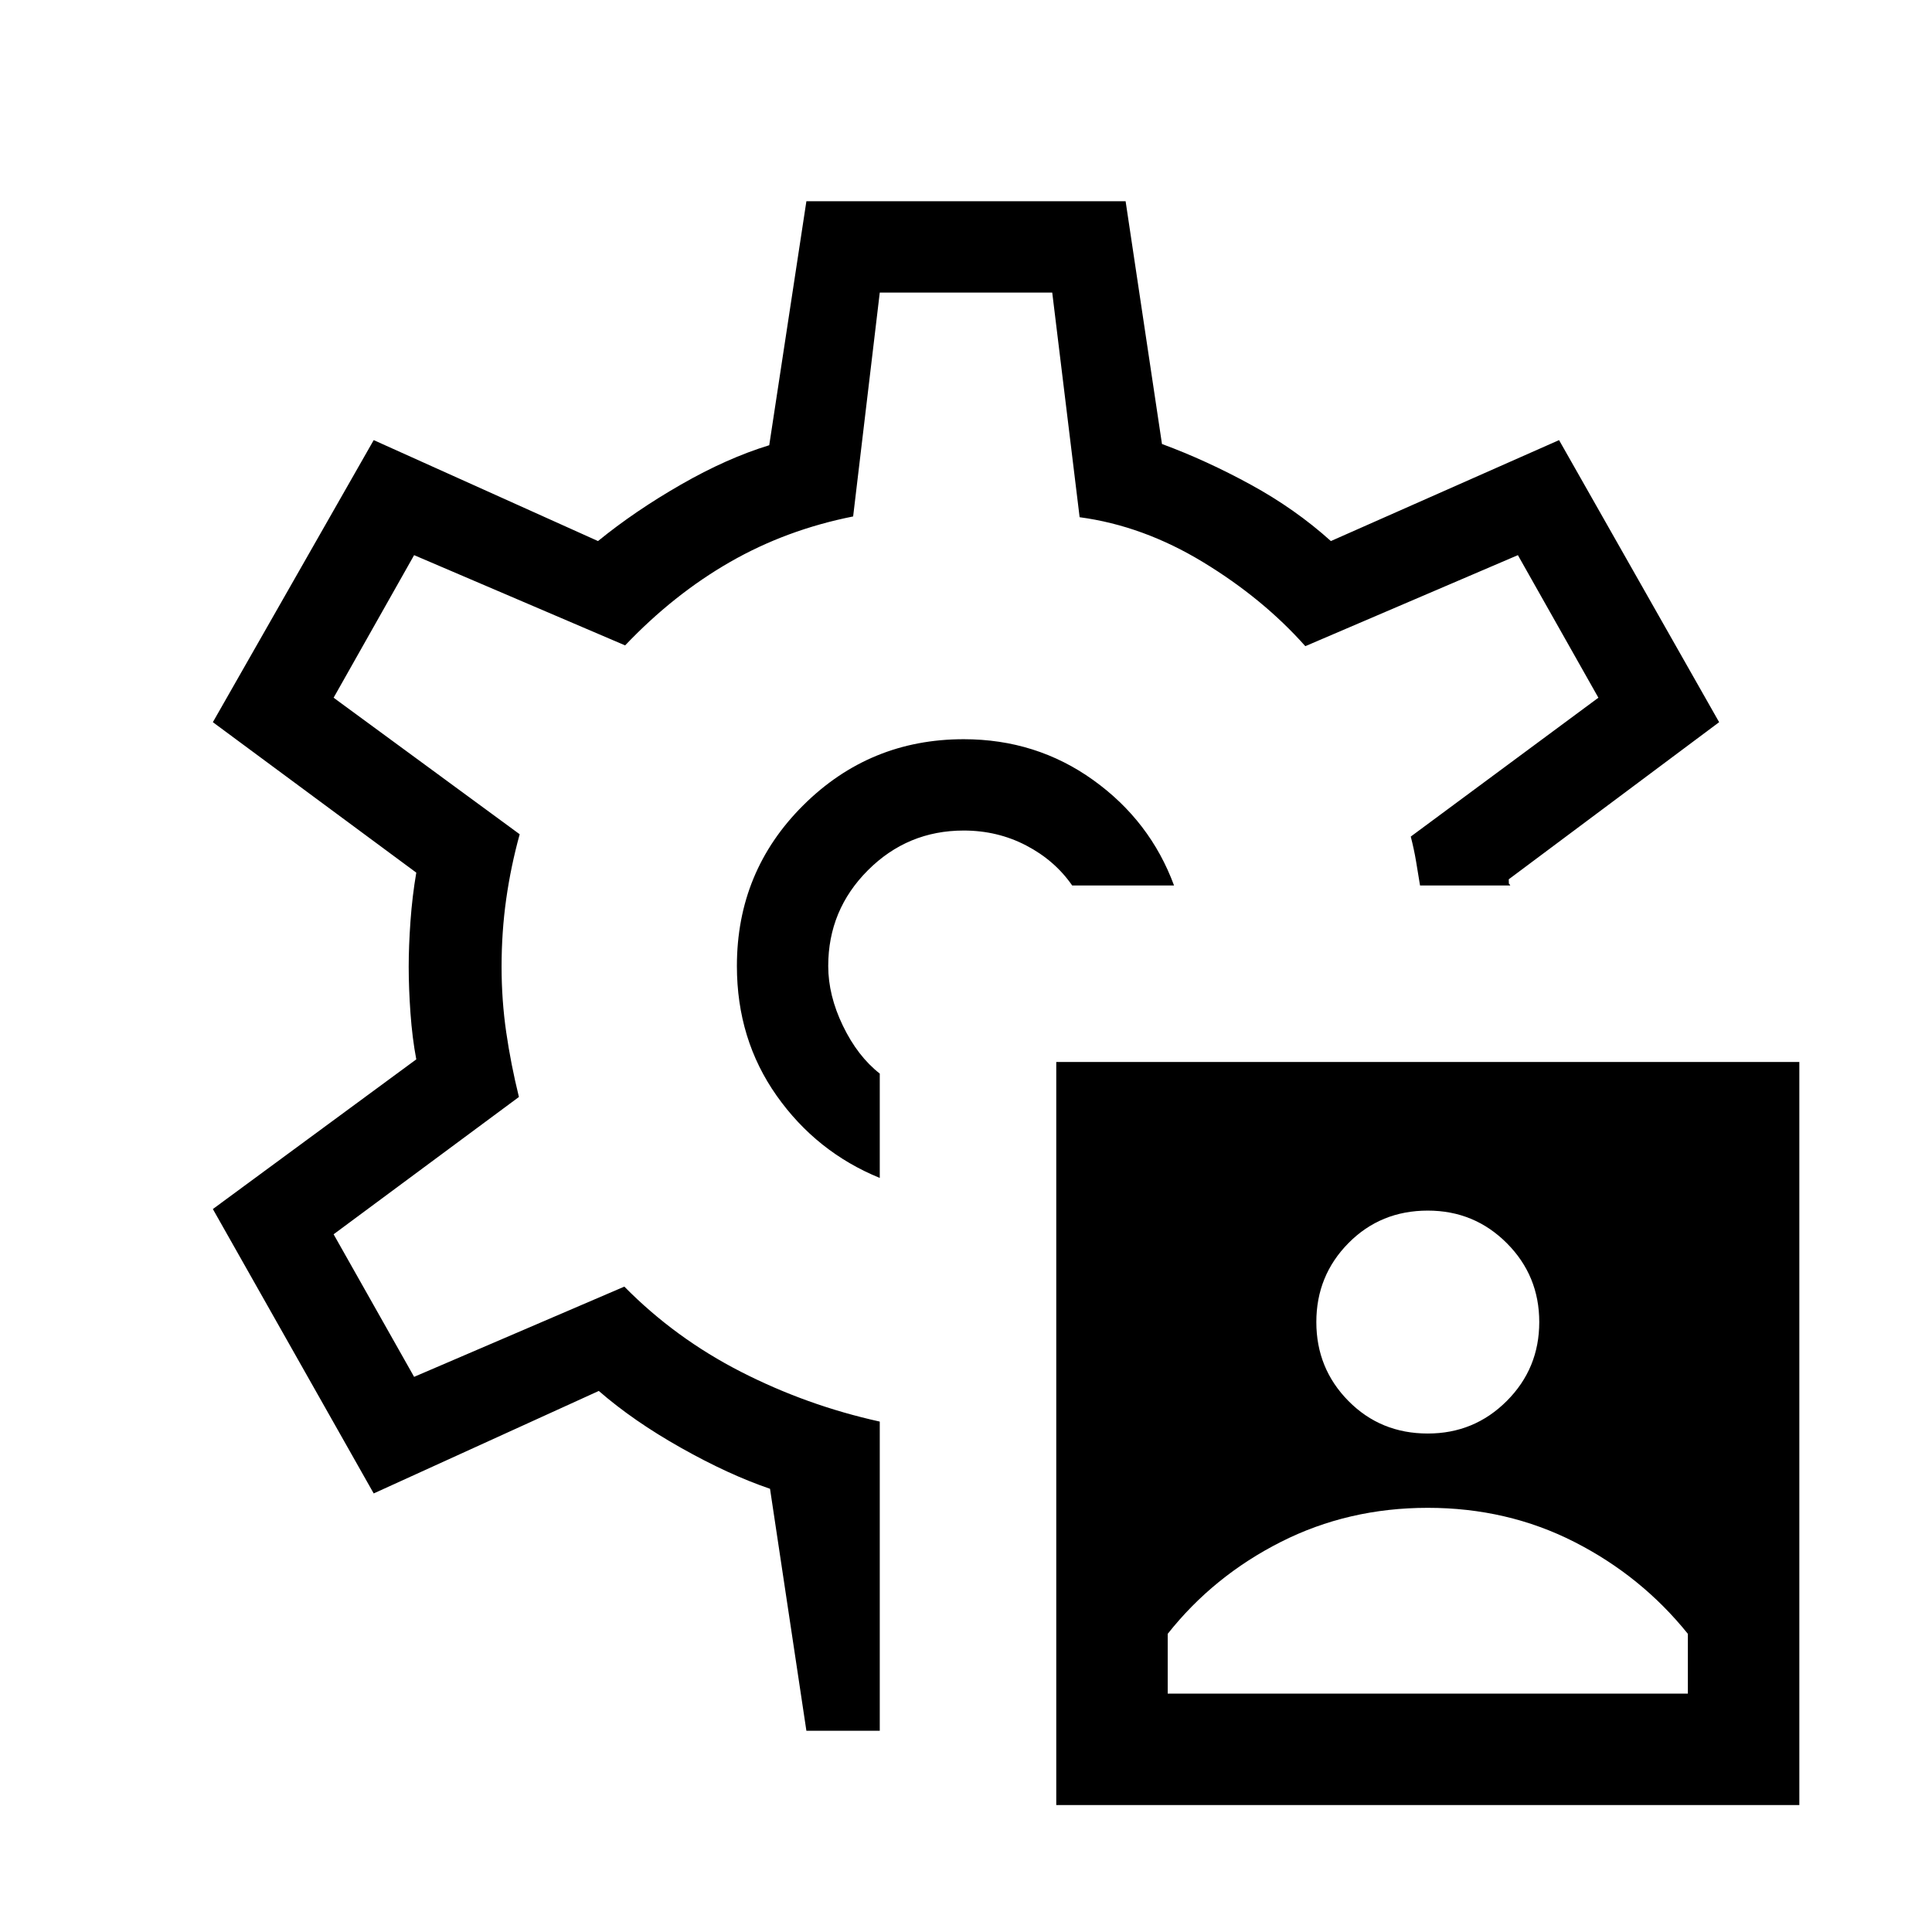
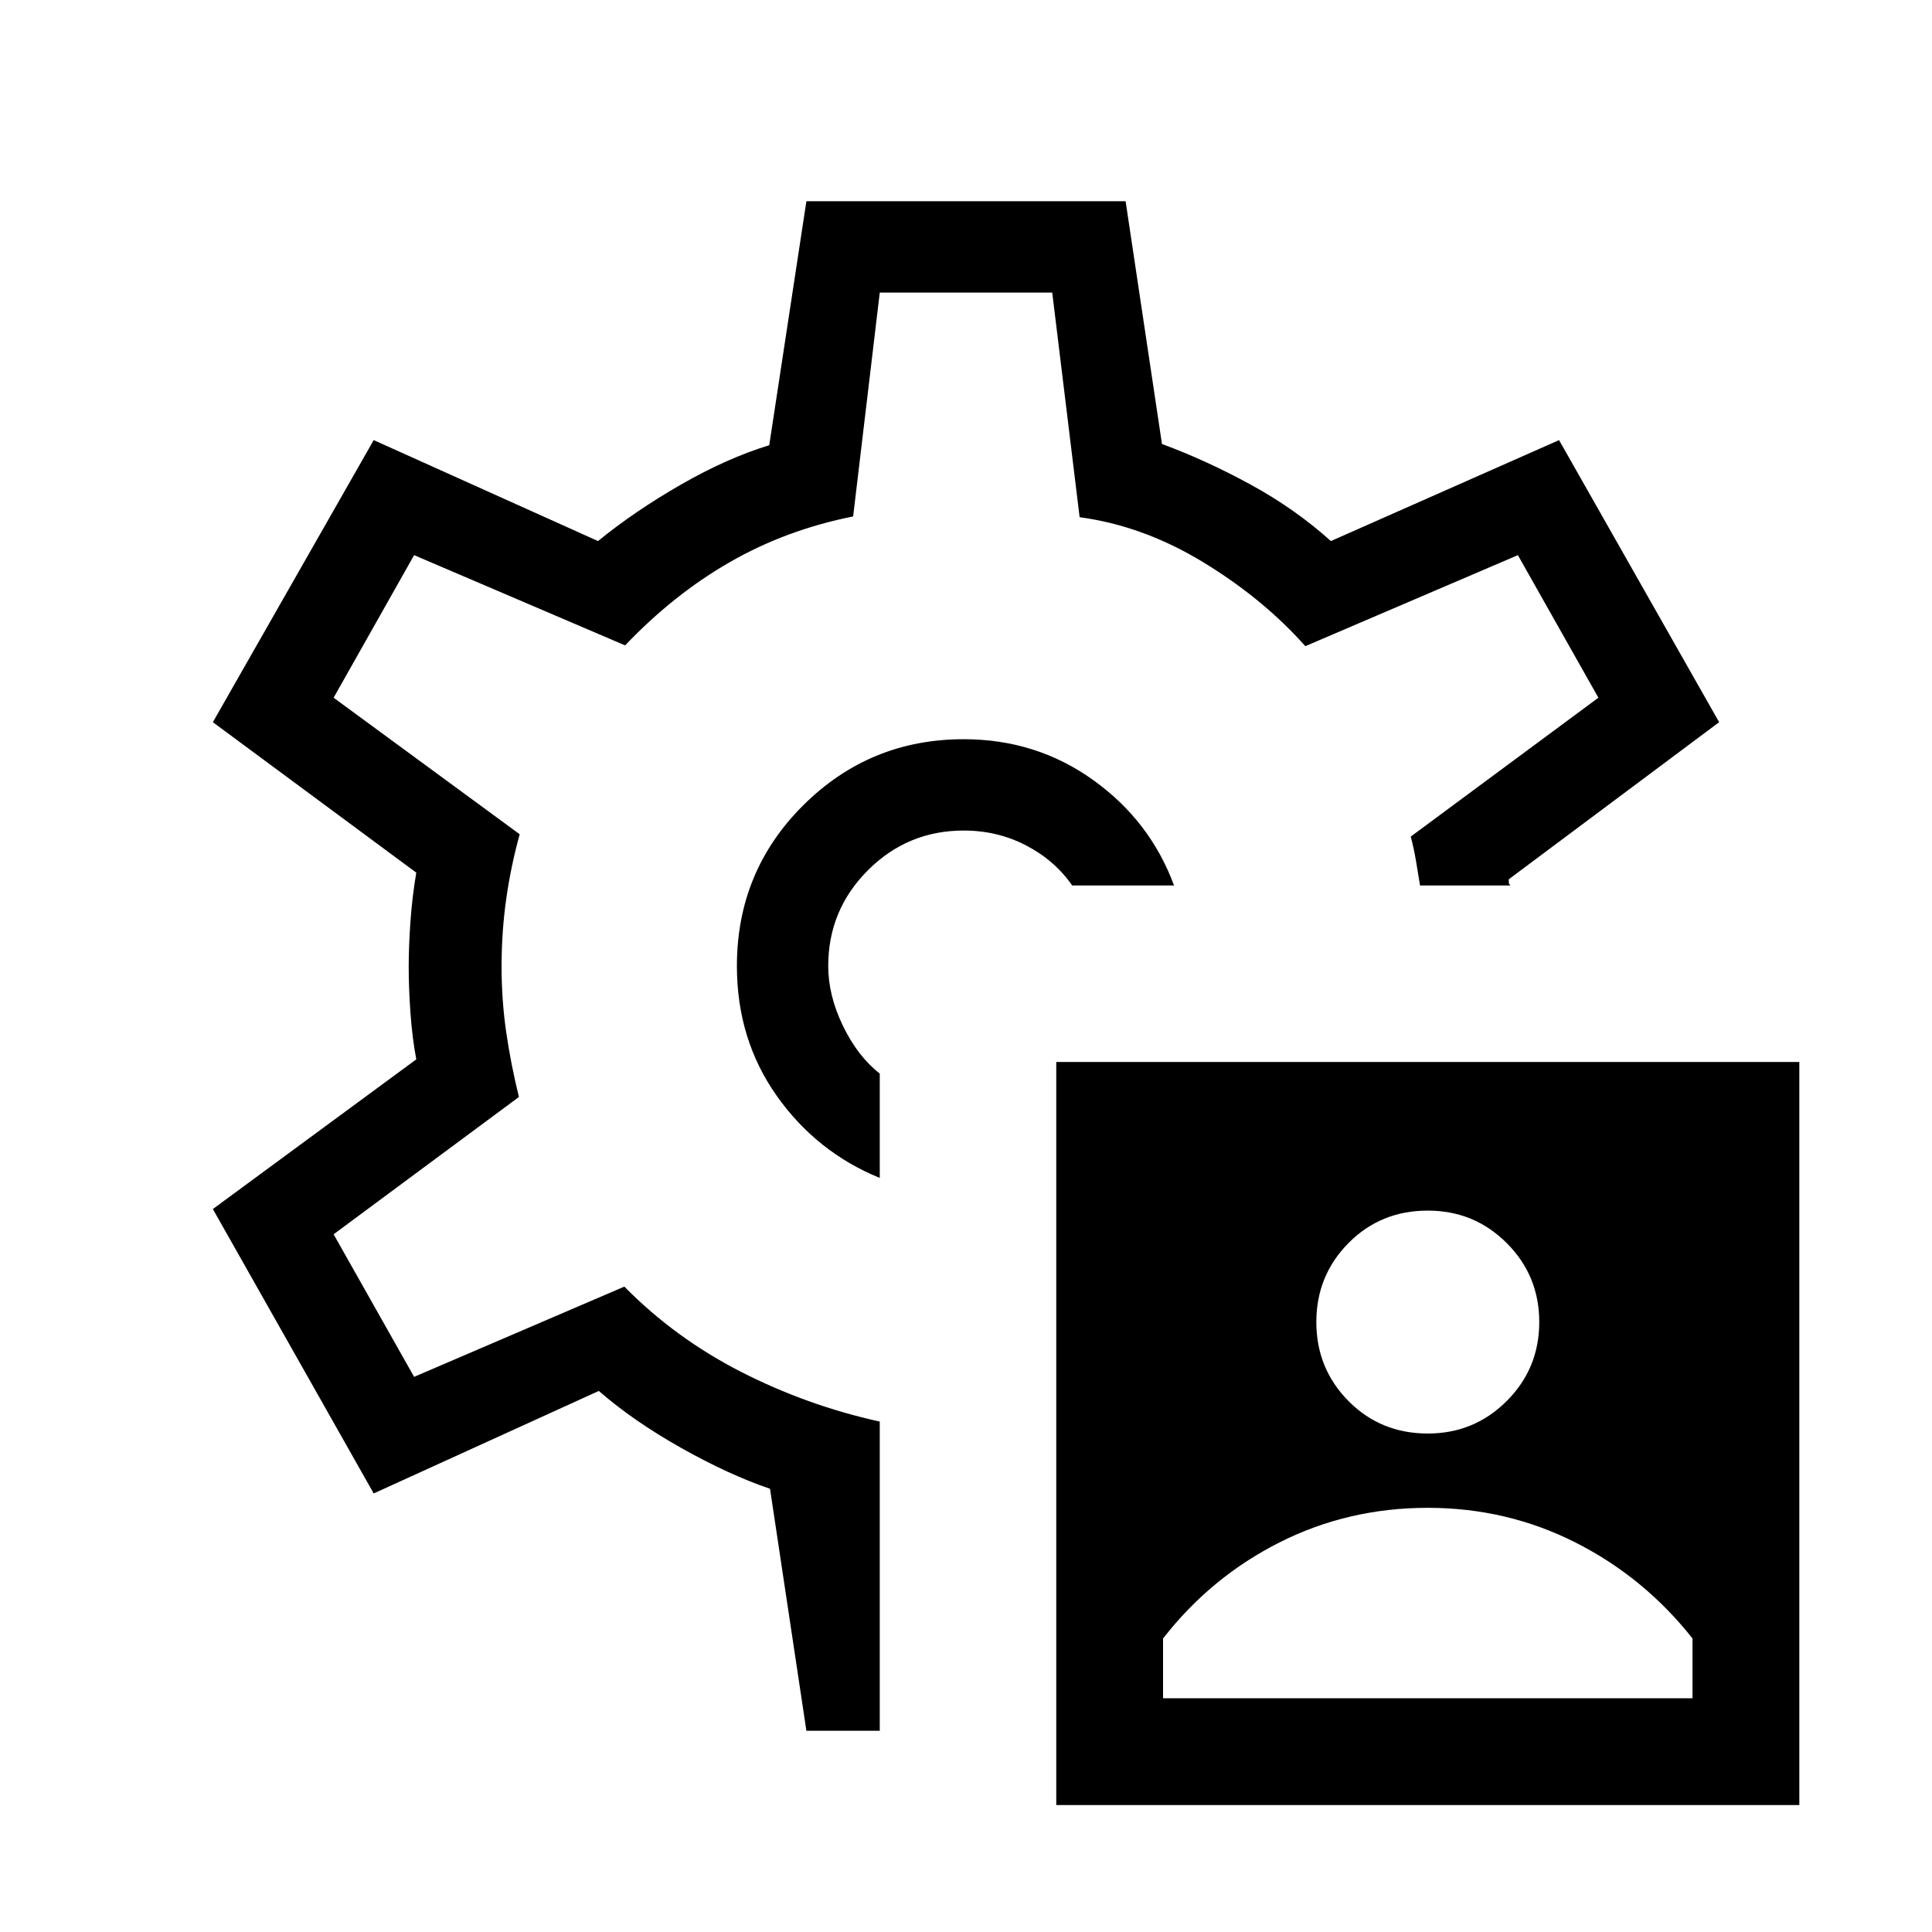
<svg xmlns="http://www.w3.org/2000/svg" width="48" height="48" viewBox="0 -960 960 960">
-   <path d="M524.85-63.08v-369.23h369.23v369.23H524.85Zm55.38-55.38h258.46v-29.7q-23.08-28.69-56.38-45.65-33.31-16.96-72.85-16.96-39.54 0-73.04 16.96-33.5 16.96-56.19 45.65v29.7Zm129.23-129.23q23.08 0 39.23-16.16 16.16-16.15 16.16-39.23 0-23.07-16.16-39.23-16.15-16.15-39.23-16.15-23.46 0-39.42 16.15-15.96 16.16-15.96 39.23 0 23.08 15.96 39.23 15.96 16.16 39.42 16.16ZM480-480Zm-1.15-112.69q-46.7 0-79.7 32.81-32.99 32.8-32.99 79.88 0 36.46 19.76 64.46 19.77 28 51.23 40.85v-51.85q-11-8.61-18.3-23.73-7.31-15.11-7.31-29.73 0-27.85 19.73-47.58 19.73-19.73 47.58-19.73 16.84 0 31.07 7.43 14.23 7.42 22.85 19.88h50.61q-11.84-32.08-40.15-52.38-28.31-20.31-64.38-20.31ZM400.69-100l-18.07-120.23q-20.54-7-44.23-20.35-23.7-13.34-40.85-28.27l-111.85 50.93-79.92-141.31 101.08-74.38q-2-10.54-2.89-23.01-.88-12.46-.88-23 0-10.15.88-22.61.89-12.46 2.89-24.16l-101.08-74.76 79.92-140.16 111.46 50.16q18.31-14.93 41.24-28.08 22.92-13.15 43.84-19.54L400.69-860h158.62l18.07 120.62q22.08 8.15 44.16 20.23 22.07 12.07 39.77 28l113.38-50.16 79.54 140.16-104.54 78.07q0 2.39.19 2.35.2-.04.58.73h-44.85q-1-6.23-2-12.15-1-5.93-2.61-12.16l93.23-69-40-70.84-105.62 45.23q-21.07-23.69-50.84-41.77Q568-698.77 536.46-703l-13.61-111.61h-85.7l-13.23 111.23q-33.23 6.61-61.19 22.65t-52.11 41.42l-104.85-44.84-40 70.84 92.46 67.85q-4.38 15.84-6.69 32.15-2.31 16.31-2.31 33.69 0 16.62 2.31 32.54 2.31 15.93 6.31 32.16l-92.08 68.23 40 70.84 104.46-44.84q25.23 25.61 57.96 42.34 32.73 16.73 68.96 24.73V-100h-36.46Z" />
+   <path d="M524.85-63.08v-369.23h369.23v369.23H524.85ZM480-480Zm-1.15-112.69q-46.7 0-79.7 32.81-32.99 32.8-32.99 79.88 0 36.46 19.76 64.46 19.77 28 51.23 40.85v-51.85q-11-8.61-18.3-23.73-7.31-15.11-7.31-29.73 0-27.85 19.73-47.58 19.73-19.73 47.58-19.73 16.84 0 31.07 7.43 14.23 7.42 22.85 19.88h50.61q-11.84-32.08-40.15-52.38-28.31-20.31-64.38-20.31ZM400.69-100l-18.07-120.23q-20.54-7-44.23-20.35-23.7-13.34-40.85-28.27l-111.85 50.93-79.92-141.31 101.08-74.38q-2-10.54-2.89-23.01-.88-12.46-.88-23 0-10.15.88-22.61.89-12.46 2.89-24.16l-101.08-74.76 79.92-140.16 111.46 50.16q18.31-14.93 41.24-28.08 22.92-13.15 43.84-19.54L400.69-860h158.62l18.07 120.62q22.08 8.15 44.16 20.23 22.07 12.07 39.77 28l113.38-50.16 79.54 140.16-104.54 78.07q0 2.39.19 2.35.2-.04.58.73h-44.85q-1-6.23-2-12.15-1-5.93-2.61-12.16l93.23-69-40-70.84-105.62 45.23q-21.07-23.69-50.84-41.77Q568-698.77 536.46-703l-13.61-111.61h-85.7l-13.23 111.23q-33.23 6.61-61.19 22.65t-52.11 41.42l-104.85-44.84-40 70.84 92.46 67.85q-4.38 15.84-6.69 32.15-2.31 16.31-2.31 33.69 0 16.62 2.31 32.54 2.31 15.93 6.31 32.16l-92.08 68.23 40 70.84 104.46-44.84q25.23 25.61 57.96 42.34 32.73 16.73 68.96 24.73V-100h-36.46Zm177.23-16.16H841v-29.69q-24.08-30.46-58.15-47.69-34.08-17.23-73.39-17.23-39.69 0-73.77 17.23-34.07 17.23-57.77 47.69v29.69Zm131.54-131.53q23.08 0 39.23-16.16 16.16-16.15 16.16-39.23 0-23.07-16.16-39.23-16.15-16.15-39.23-16.15-23.46 0-39.42 16.15-15.96 16.16-15.96 39.23 0 23.08 15.96 39.23 15.96 16.16 39.42 16.16Z" />
</svg>
